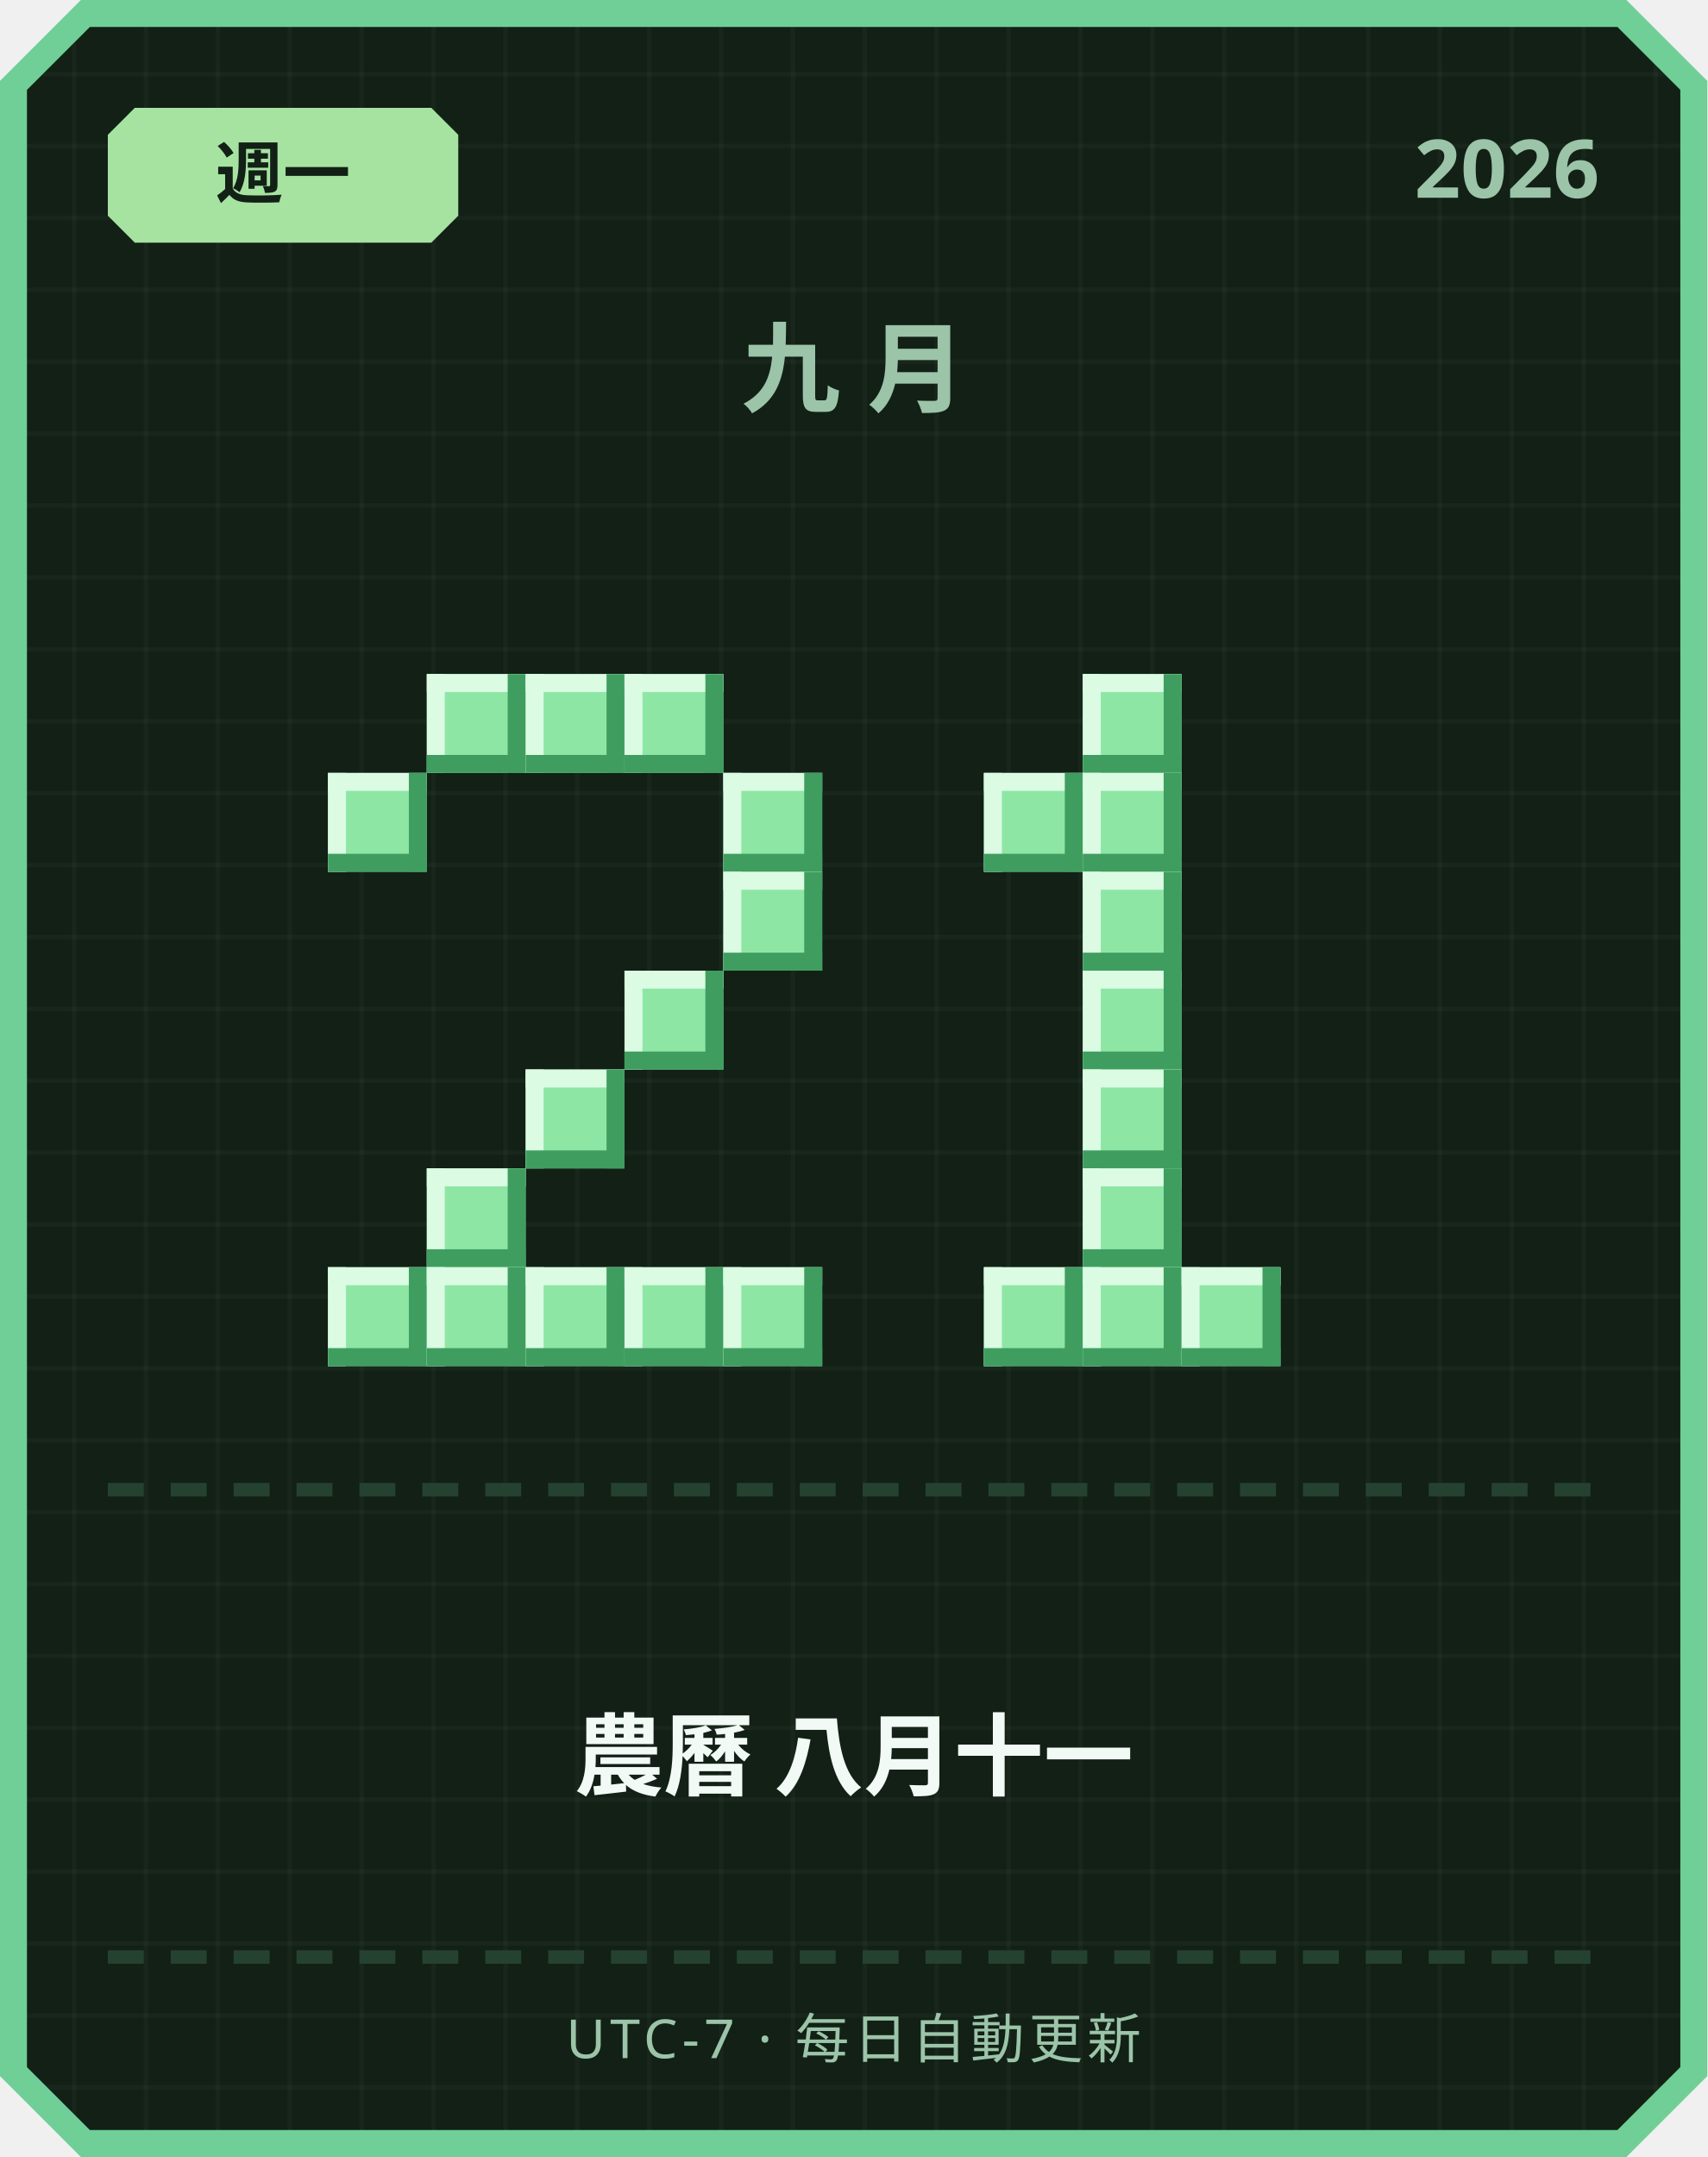
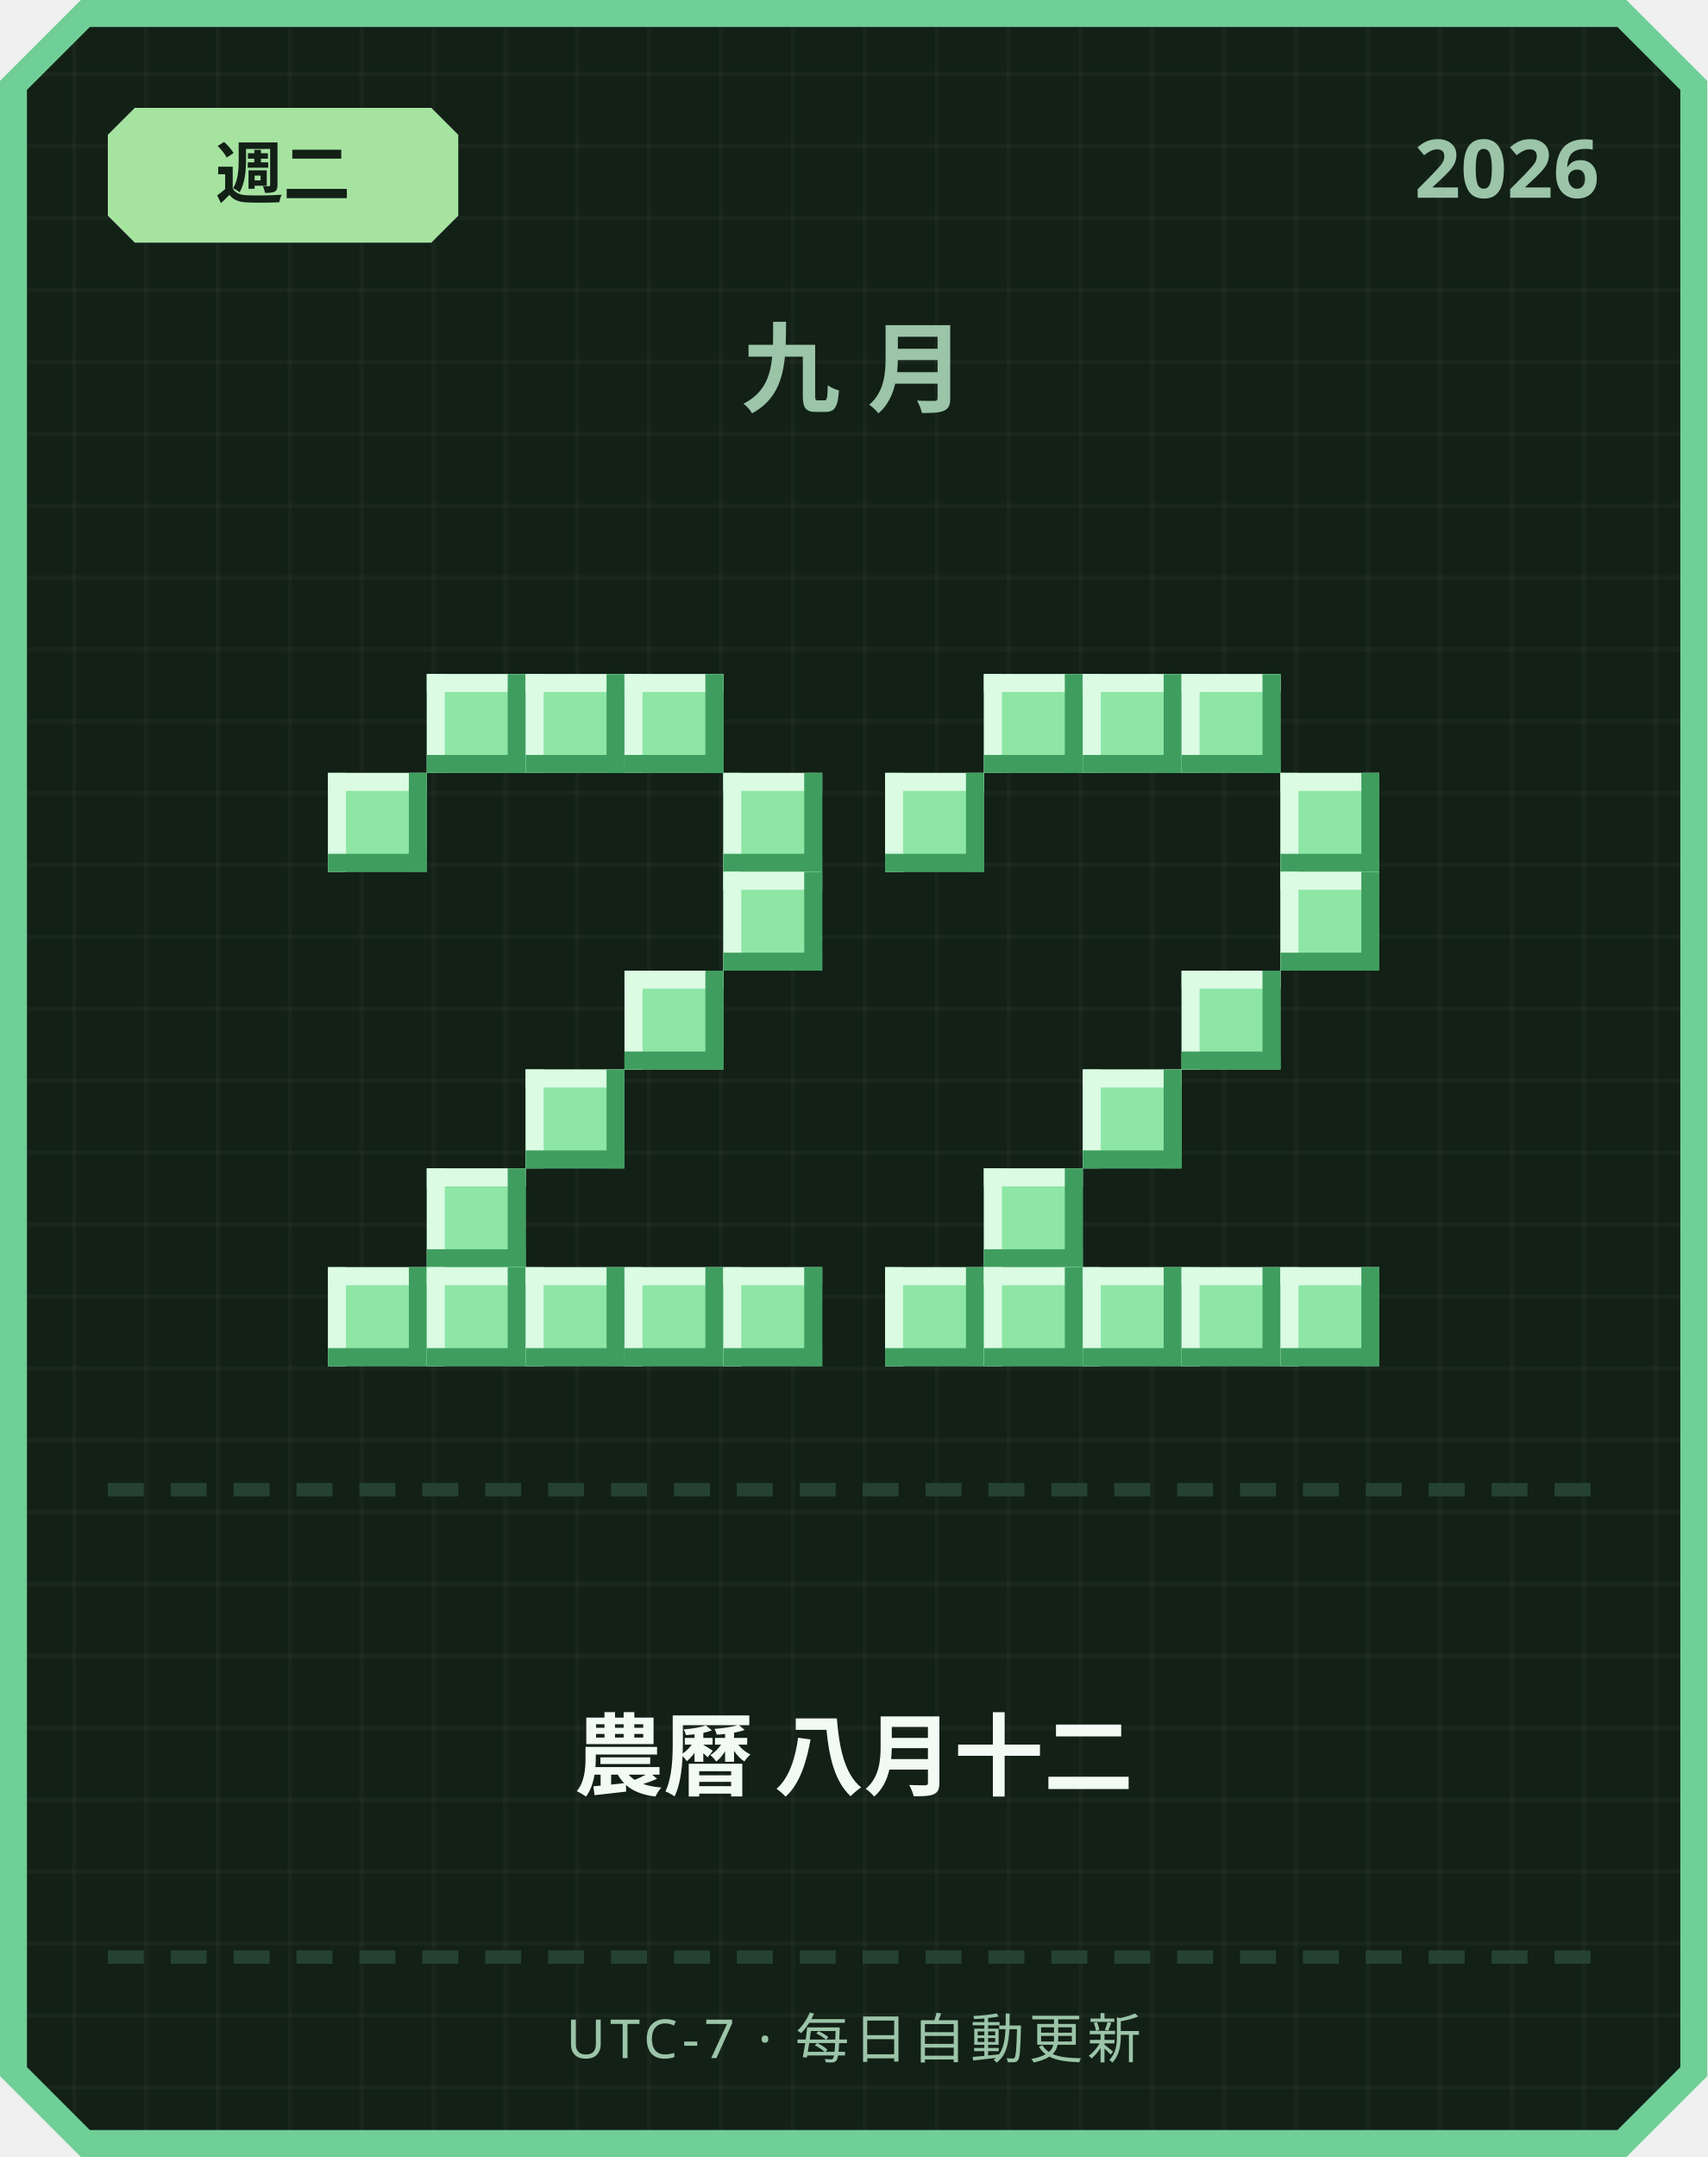
<svg xmlns="http://www.w3.org/2000/svg" width="380" height="480" viewBox="0 0 380 480">
  <defs>
    <pattern id="grid" width="16" height="16" patternUnits="userSpaceOnUse">
      <rect width="16" height="16" fill="#122016" />
      <rect width="1" height="16" fill="#ffffff" opacity="0.03" />
      <rect width="16" height="1" fill="#ffffff" opacity="0.03" />
    </pattern>
  </defs>
  <path d="M 18,0 L 362,0 L 380,18 L 380,462 L 362,480 L 18,480 L 0,462 L 0,18 Z" fill="#6fcf97" />
  <path d="M 20,6 L 360,6 L 374,20 L 374,460 L 360,474 L 20,474 L 6,460 L 6,20 Z" fill="url(#grid)" />
  <path d="M 30,24 L 96,24 L 102,30 L 102,48 L 96,54 L 30,54 L 24,48 L 24,30 Z" fill="#a6e3a1" />
-   <text x="63" y="44" text-anchor="middle" font-family="'Segoe UI', sans-serif" font-size="15" font-weight="700" fill="#122016">週一</text>
+   <text x="63" y="44" text-anchor="middle" font-family="'Segoe UI', sans-serif" font-size="15" font-weight="700" fill="#122016">週二</text>
  <text x="356" y="44" text-anchor="end" font-family="'Segoe UI', sans-serif" font-size="18" font-weight="700" fill="#9bc4a8">2026</text>
  <text x="190" y="90" text-anchor="middle" font-family="'Segoe UI', sans-serif" font-size="22" font-weight="700" letter-spacing="6" fill="#9bc4a8">九月</text>
  <rect x="95" y="150" width="22" height="22" fill="#8ee6a5" />
  <rect x="95" y="150" width="22" height="4" fill="#dbfbe3" />
  <rect x="95" y="150" width="4" height="22" fill="#dbfbe3" />
  <rect x="95" y="168" width="22" height="4" fill="#3f9e5f" />
  <rect x="113" y="150" width="4" height="22" fill="#3f9e5f" />
  <rect x="117" y="150" width="22" height="22" fill="#8ee6a5" />
  <rect x="117" y="150" width="22" height="4" fill="#dbfbe3" />
  <rect x="117" y="150" width="4" height="22" fill="#dbfbe3" />
  <rect x="117" y="168" width="22" height="4" fill="#3f9e5f" />
  <rect x="135" y="150" width="4" height="22" fill="#3f9e5f" />
  <rect x="139" y="150" width="22" height="22" fill="#8ee6a5" />
  <rect x="139" y="150" width="22" height="4" fill="#dbfbe3" />
  <rect x="139" y="150" width="4" height="22" fill="#dbfbe3" />
  <rect x="139" y="168" width="22" height="4" fill="#3f9e5f" />
  <rect x="157" y="150" width="4" height="22" fill="#3f9e5f" />
  <rect x="73" y="172" width="22" height="22" fill="#8ee6a5" />
  <rect x="73" y="172" width="22" height="4" fill="#dbfbe3" />
  <rect x="73" y="172" width="4" height="22" fill="#dbfbe3" />
  <rect x="73" y="190" width="22" height="4" fill="#3f9e5f" />
  <rect x="91" y="172" width="4" height="22" fill="#3f9e5f" />
  <rect x="161" y="172" width="22" height="22" fill="#8ee6a5" />
  <rect x="161" y="172" width="22" height="4" fill="#dbfbe3" />
  <rect x="161" y="172" width="4" height="22" fill="#dbfbe3" />
  <rect x="161" y="190" width="22" height="4" fill="#3f9e5f" />
  <rect x="179" y="172" width="4" height="22" fill="#3f9e5f" />
  <rect x="161" y="194" width="22" height="22" fill="#8ee6a5" />
  <rect x="161" y="194" width="22" height="4" fill="#dbfbe3" />
  <rect x="161" y="194" width="4" height="22" fill="#dbfbe3" />
  <rect x="161" y="212" width="22" height="4" fill="#3f9e5f" />
  <rect x="179" y="194" width="4" height="22" fill="#3f9e5f" />
  <rect x="139" y="216" width="22" height="22" fill="#8ee6a5" />
  <rect x="139" y="216" width="22" height="4" fill="#dbfbe3" />
  <rect x="139" y="216" width="4" height="22" fill="#dbfbe3" />
  <rect x="139" y="234" width="22" height="4" fill="#3f9e5f" />
  <rect x="157" y="216" width="4" height="22" fill="#3f9e5f" />
  <rect x="117" y="238" width="22" height="22" fill="#8ee6a5" />
  <rect x="117" y="238" width="22" height="4" fill="#dbfbe3" />
  <rect x="117" y="238" width="4" height="22" fill="#dbfbe3" />
  <rect x="117" y="256" width="22" height="4" fill="#3f9e5f" />
  <rect x="135" y="238" width="4" height="22" fill="#3f9e5f" />
  <rect x="95" y="260" width="22" height="22" fill="#8ee6a5" />
  <rect x="95" y="260" width="22" height="4" fill="#dbfbe3" />
  <rect x="95" y="260" width="4" height="22" fill="#dbfbe3" />
  <rect x="95" y="278" width="22" height="4" fill="#3f9e5f" />
  <rect x="113" y="260" width="4" height="22" fill="#3f9e5f" />
  <rect x="73" y="282" width="22" height="22" fill="#8ee6a5" />
  <rect x="73" y="282" width="22" height="4" fill="#dbfbe3" />
  <rect x="73" y="282" width="4" height="22" fill="#dbfbe3" />
  <rect x="73" y="300" width="22" height="4" fill="#3f9e5f" />
  <rect x="91" y="282" width="4" height="22" fill="#3f9e5f" />
  <rect x="95" y="282" width="22" height="22" fill="#8ee6a5" />
  <rect x="95" y="282" width="22" height="4" fill="#dbfbe3" />
  <rect x="95" y="282" width="4" height="22" fill="#dbfbe3" />
  <rect x="95" y="300" width="22" height="4" fill="#3f9e5f" />
  <rect x="113" y="282" width="4" height="22" fill="#3f9e5f" />
  <rect x="117" y="282" width="22" height="22" fill="#8ee6a5" />
  <rect x="117" y="282" width="22" height="4" fill="#dbfbe3" />
  <rect x="117" y="282" width="4" height="22" fill="#dbfbe3" />
  <rect x="117" y="300" width="22" height="4" fill="#3f9e5f" />
  <rect x="135" y="282" width="4" height="22" fill="#3f9e5f" />
  <rect x="139" y="282" width="22" height="22" fill="#8ee6a5" />
  <rect x="139" y="282" width="22" height="4" fill="#dbfbe3" />
  <rect x="139" y="282" width="4" height="22" fill="#dbfbe3" />
  <rect x="139" y="300" width="22" height="4" fill="#3f9e5f" />
  <rect x="157" y="282" width="4" height="22" fill="#3f9e5f" />
  <rect x="161" y="282" width="22" height="22" fill="#8ee6a5" />
  <rect x="161" y="282" width="22" height="4" fill="#dbfbe3" />
  <rect x="161" y="282" width="4" height="22" fill="#dbfbe3" />
  <rect x="161" y="300" width="22" height="4" fill="#3f9e5f" />
  <rect x="179" y="282" width="4" height="22" fill="#3f9e5f" />
+   <rect x="219" y="150" width="22" height="22" fill="#8ee6a5" />
+   <rect x="219" y="150" width="22" height="4" fill="#dbfbe3" />
+   <rect x="219" y="150" width="4" height="22" fill="#dbfbe3" />
+   <rect x="219" y="168" width="22" height="4" fill="#3f9e5f" />
+   <rect x="237" y="150" width="4" height="22" fill="#3f9e5f" />
  <rect x="241" y="150" width="22" height="22" fill="#8ee6a5" />
  <rect x="241" y="150" width="22" height="4" fill="#dbfbe3" />
  <rect x="241" y="150" width="4" height="22" fill="#dbfbe3" />
  <rect x="241" y="168" width="22" height="4" fill="#3f9e5f" />
  <rect x="259" y="150" width="4" height="22" fill="#3f9e5f" />
-   <rect x="219" y="172" width="22" height="22" fill="#8ee6a5" />
-   <rect x="219" y="172" width="22" height="4" fill="#dbfbe3" />
-   <rect x="219" y="172" width="4" height="22" fill="#dbfbe3" />
-   <rect x="219" y="190" width="22" height="4" fill="#3f9e5f" />
-   <rect x="237" y="172" width="4" height="22" fill="#3f9e5f" />
-   <rect x="241" y="172" width="22" height="22" fill="#8ee6a5" />
-   <rect x="241" y="172" width="22" height="4" fill="#dbfbe3" />
-   <rect x="241" y="172" width="4" height="22" fill="#dbfbe3" />
-   <rect x="241" y="190" width="22" height="4" fill="#3f9e5f" />
-   <rect x="259" y="172" width="4" height="22" fill="#3f9e5f" />
-   <rect x="241" y="194" width="22" height="22" fill="#8ee6a5" />
-   <rect x="241" y="194" width="22" height="4" fill="#dbfbe3" />
-   <rect x="241" y="194" width="4" height="22" fill="#dbfbe3" />
-   <rect x="241" y="212" width="22" height="4" fill="#3f9e5f" />
-   <rect x="259" y="194" width="4" height="22" fill="#3f9e5f" />
-   <rect x="241" y="216" width="22" height="22" fill="#8ee6a5" />
-   <rect x="241" y="216" width="22" height="4" fill="#dbfbe3" />
-   <rect x="241" y="216" width="4" height="22" fill="#dbfbe3" />
-   <rect x="241" y="234" width="22" height="4" fill="#3f9e5f" />
-   <rect x="259" y="216" width="4" height="22" fill="#3f9e5f" />
+   <rect x="263" y="150" width="22" height="22" fill="#8ee6a5" />
+   <rect x="263" y="150" width="22" height="4" fill="#dbfbe3" />
+   <rect x="263" y="150" width="4" height="22" fill="#dbfbe3" />
+   <rect x="263" y="168" width="22" height="4" fill="#3f9e5f" />
+   <rect x="281" y="150" width="4" height="22" fill="#3f9e5f" />
+   <rect x="197" y="172" width="22" height="22" fill="#8ee6a5" />
+   <rect x="197" y="172" width="22" height="4" fill="#dbfbe3" />
+   <rect x="197" y="172" width="4" height="22" fill="#dbfbe3" />
+   <rect x="197" y="190" width="22" height="4" fill="#3f9e5f" />
+   <rect x="215" y="172" width="4" height="22" fill="#3f9e5f" />
+   <rect x="285" y="172" width="22" height="22" fill="#8ee6a5" />
+   <rect x="285" y="172" width="22" height="4" fill="#dbfbe3" />
+   <rect x="285" y="172" width="4" height="22" fill="#dbfbe3" />
+   <rect x="285" y="190" width="22" height="4" fill="#3f9e5f" />
+   <rect x="303" y="172" width="4" height="22" fill="#3f9e5f" />
+   <rect x="285" y="194" width="22" height="22" fill="#8ee6a5" />
+   <rect x="285" y="194" width="22" height="4" fill="#dbfbe3" />
+   <rect x="285" y="194" width="4" height="22" fill="#dbfbe3" />
+   <rect x="285" y="212" width="22" height="4" fill="#3f9e5f" />
+   <rect x="303" y="194" width="4" height="22" fill="#3f9e5f" />
+   <rect x="263" y="216" width="22" height="22" fill="#8ee6a5" />
+   <rect x="263" y="216" width="22" height="4" fill="#dbfbe3" />
+   <rect x="263" y="216" width="4" height="22" fill="#dbfbe3" />
+   <rect x="263" y="234" width="22" height="4" fill="#3f9e5f" />
+   <rect x="281" y="216" width="4" height="22" fill="#3f9e5f" />
  <rect x="241" y="238" width="22" height="22" fill="#8ee6a5" />
  <rect x="241" y="238" width="22" height="4" fill="#dbfbe3" />
  <rect x="241" y="238" width="4" height="22" fill="#dbfbe3" />
  <rect x="241" y="256" width="22" height="4" fill="#3f9e5f" />
  <rect x="259" y="238" width="4" height="22" fill="#3f9e5f" />
-   <rect x="241" y="260" width="22" height="22" fill="#8ee6a5" />
-   <rect x="241" y="260" width="22" height="4" fill="#dbfbe3" />
-   <rect x="241" y="260" width="4" height="22" fill="#dbfbe3" />
-   <rect x="241" y="278" width="22" height="4" fill="#3f9e5f" />
-   <rect x="259" y="260" width="4" height="22" fill="#3f9e5f" />
+   <rect x="219" y="260" width="22" height="22" fill="#8ee6a5" />
+   <rect x="219" y="260" width="22" height="4" fill="#dbfbe3" />
+   <rect x="219" y="260" width="4" height="22" fill="#dbfbe3" />
+   <rect x="219" y="278" width="22" height="4" fill="#3f9e5f" />
+   <rect x="237" y="260" width="4" height="22" fill="#3f9e5f" />
+   <rect x="197" y="282" width="22" height="22" fill="#8ee6a5" />
+   <rect x="197" y="282" width="22" height="4" fill="#dbfbe3" />
+   <rect x="197" y="282" width="4" height="22" fill="#dbfbe3" />
+   <rect x="197" y="300" width="22" height="4" fill="#3f9e5f" />
+   <rect x="215" y="282" width="4" height="22" fill="#3f9e5f" />
  <rect x="219" y="282" width="22" height="22" fill="#8ee6a5" />
  <rect x="219" y="282" width="22" height="4" fill="#dbfbe3" />
  <rect x="219" y="282" width="4" height="22" fill="#dbfbe3" />
  <rect x="219" y="300" width="22" height="4" fill="#3f9e5f" />
  <rect x="237" y="282" width="4" height="22" fill="#3f9e5f" />
  <rect x="241" y="282" width="22" height="22" fill="#8ee6a5" />
  <rect x="241" y="282" width="22" height="4" fill="#dbfbe3" />
  <rect x="241" y="282" width="4" height="22" fill="#dbfbe3" />
  <rect x="241" y="300" width="22" height="4" fill="#3f9e5f" />
  <rect x="259" y="282" width="4" height="22" fill="#3f9e5f" />
  <rect x="263" y="282" width="22" height="22" fill="#8ee6a5" />
  <rect x="263" y="282" width="22" height="4" fill="#dbfbe3" />
  <rect x="263" y="282" width="4" height="22" fill="#dbfbe3" />
  <rect x="263" y="300" width="22" height="4" fill="#3f9e5f" />
  <rect x="281" y="282" width="4" height="22" fill="#3f9e5f" />
+   <rect x="285" y="282" width="22" height="22" fill="#8ee6a5" />
+   <rect x="285" y="282" width="22" height="4" fill="#dbfbe3" />
+   <rect x="285" y="282" width="4" height="22" fill="#dbfbe3" />
+   <rect x="285" y="300" width="22" height="4" fill="#3f9e5f" />
+   <rect x="303" y="282" width="4" height="22" fill="#3f9e5f" />
  <rect x="24" y="330" width="8" height="3" fill="#254230" />
  <rect x="38" y="330" width="8" height="3" fill="#254230" />
  <rect x="52" y="330" width="8" height="3" fill="#254230" />
  <rect x="66" y="330" width="8" height="3" fill="#254230" />
  <rect x="80" y="330" width="8" height="3" fill="#254230" />
  <rect x="94" y="330" width="8" height="3" fill="#254230" />
  <rect x="108" y="330" width="8" height="3" fill="#254230" />
  <rect x="122" y="330" width="8" height="3" fill="#254230" />
  <rect x="136" y="330" width="8" height="3" fill="#254230" />
  <rect x="150" y="330" width="8" height="3" fill="#254230" />
  <rect x="164" y="330" width="8" height="3" fill="#254230" />
  <rect x="178" y="330" width="8" height="3" fill="#254230" />
  <rect x="192" y="330" width="8" height="3" fill="#254230" />
  <rect x="206" y="330" width="8" height="3" fill="#254230" />
  <rect x="220" y="330" width="8" height="3" fill="#254230" />
  <rect x="234" y="330" width="8" height="3" fill="#254230" />
  <rect x="248" y="330" width="8" height="3" fill="#254230" />
  <rect x="262" y="330" width="8" height="3" fill="#254230" />
  <rect x="276" y="330" width="8" height="3" fill="#254230" />
  <rect x="290" y="330" width="8" height="3" fill="#254230" />
  <rect x="304" y="330" width="8" height="3" fill="#254230" />
  <rect x="318" y="330" width="8" height="3" fill="#254230" />
  <rect x="332" y="330" width="8" height="3" fill="#254230" />
  <rect x="346" y="330" width="8" height="3" fill="#254230" />
-   <text x="190" y="398" text-anchor="middle" font-family="'Segoe UI', 'Microsoft JhengHei', sans-serif" font-size="20" font-weight="700" fill="#f1faf4">農曆 八月十一</text>
+   <text x="190" y="398" text-anchor="middle" font-family="'Segoe UI', 'Microsoft JhengHei', sans-serif" font-size="20" font-weight="700" fill="#f1faf4">農曆 八月十二</text>
  <rect x="24" y="434" width="8" height="3" fill="#254230" />
  <rect x="38" y="434" width="8" height="3" fill="#254230" />
  <rect x="52" y="434" width="8" height="3" fill="#254230" />
  <rect x="66" y="434" width="8" height="3" fill="#254230" />
  <rect x="80" y="434" width="8" height="3" fill="#254230" />
  <rect x="94" y="434" width="8" height="3" fill="#254230" />
  <rect x="108" y="434" width="8" height="3" fill="#254230" />
  <rect x="122" y="434" width="8" height="3" fill="#254230" />
  <rect x="136" y="434" width="8" height="3" fill="#254230" />
  <rect x="150" y="434" width="8" height="3" fill="#254230" />
  <rect x="164" y="434" width="8" height="3" fill="#254230" />
  <rect x="178" y="434" width="8" height="3" fill="#254230" />
  <rect x="192" y="434" width="8" height="3" fill="#254230" />
  <rect x="206" y="434" width="8" height="3" fill="#254230" />
  <rect x="220" y="434" width="8" height="3" fill="#254230" />
  <rect x="234" y="434" width="8" height="3" fill="#254230" />
  <rect x="248" y="434" width="8" height="3" fill="#254230" />
  <rect x="262" y="434" width="8" height="3" fill="#254230" />
  <rect x="276" y="434" width="8" height="3" fill="#254230" />
  <rect x="290" y="434" width="8" height="3" fill="#254230" />
  <rect x="304" y="434" width="8" height="3" fill="#254230" />
  <rect x="318" y="434" width="8" height="3" fill="#254230" />
  <rect x="332" y="434" width="8" height="3" fill="#254230" />
  <rect x="346" y="434" width="8" height="3" fill="#254230" />
  <text x="190" y="458" text-anchor="middle" font-family="'Segoe UI', sans-serif" font-size="12" letter-spacing="1" fill="#9bc4a8">UTC-7 · 每日自動更新</text>
</svg>
